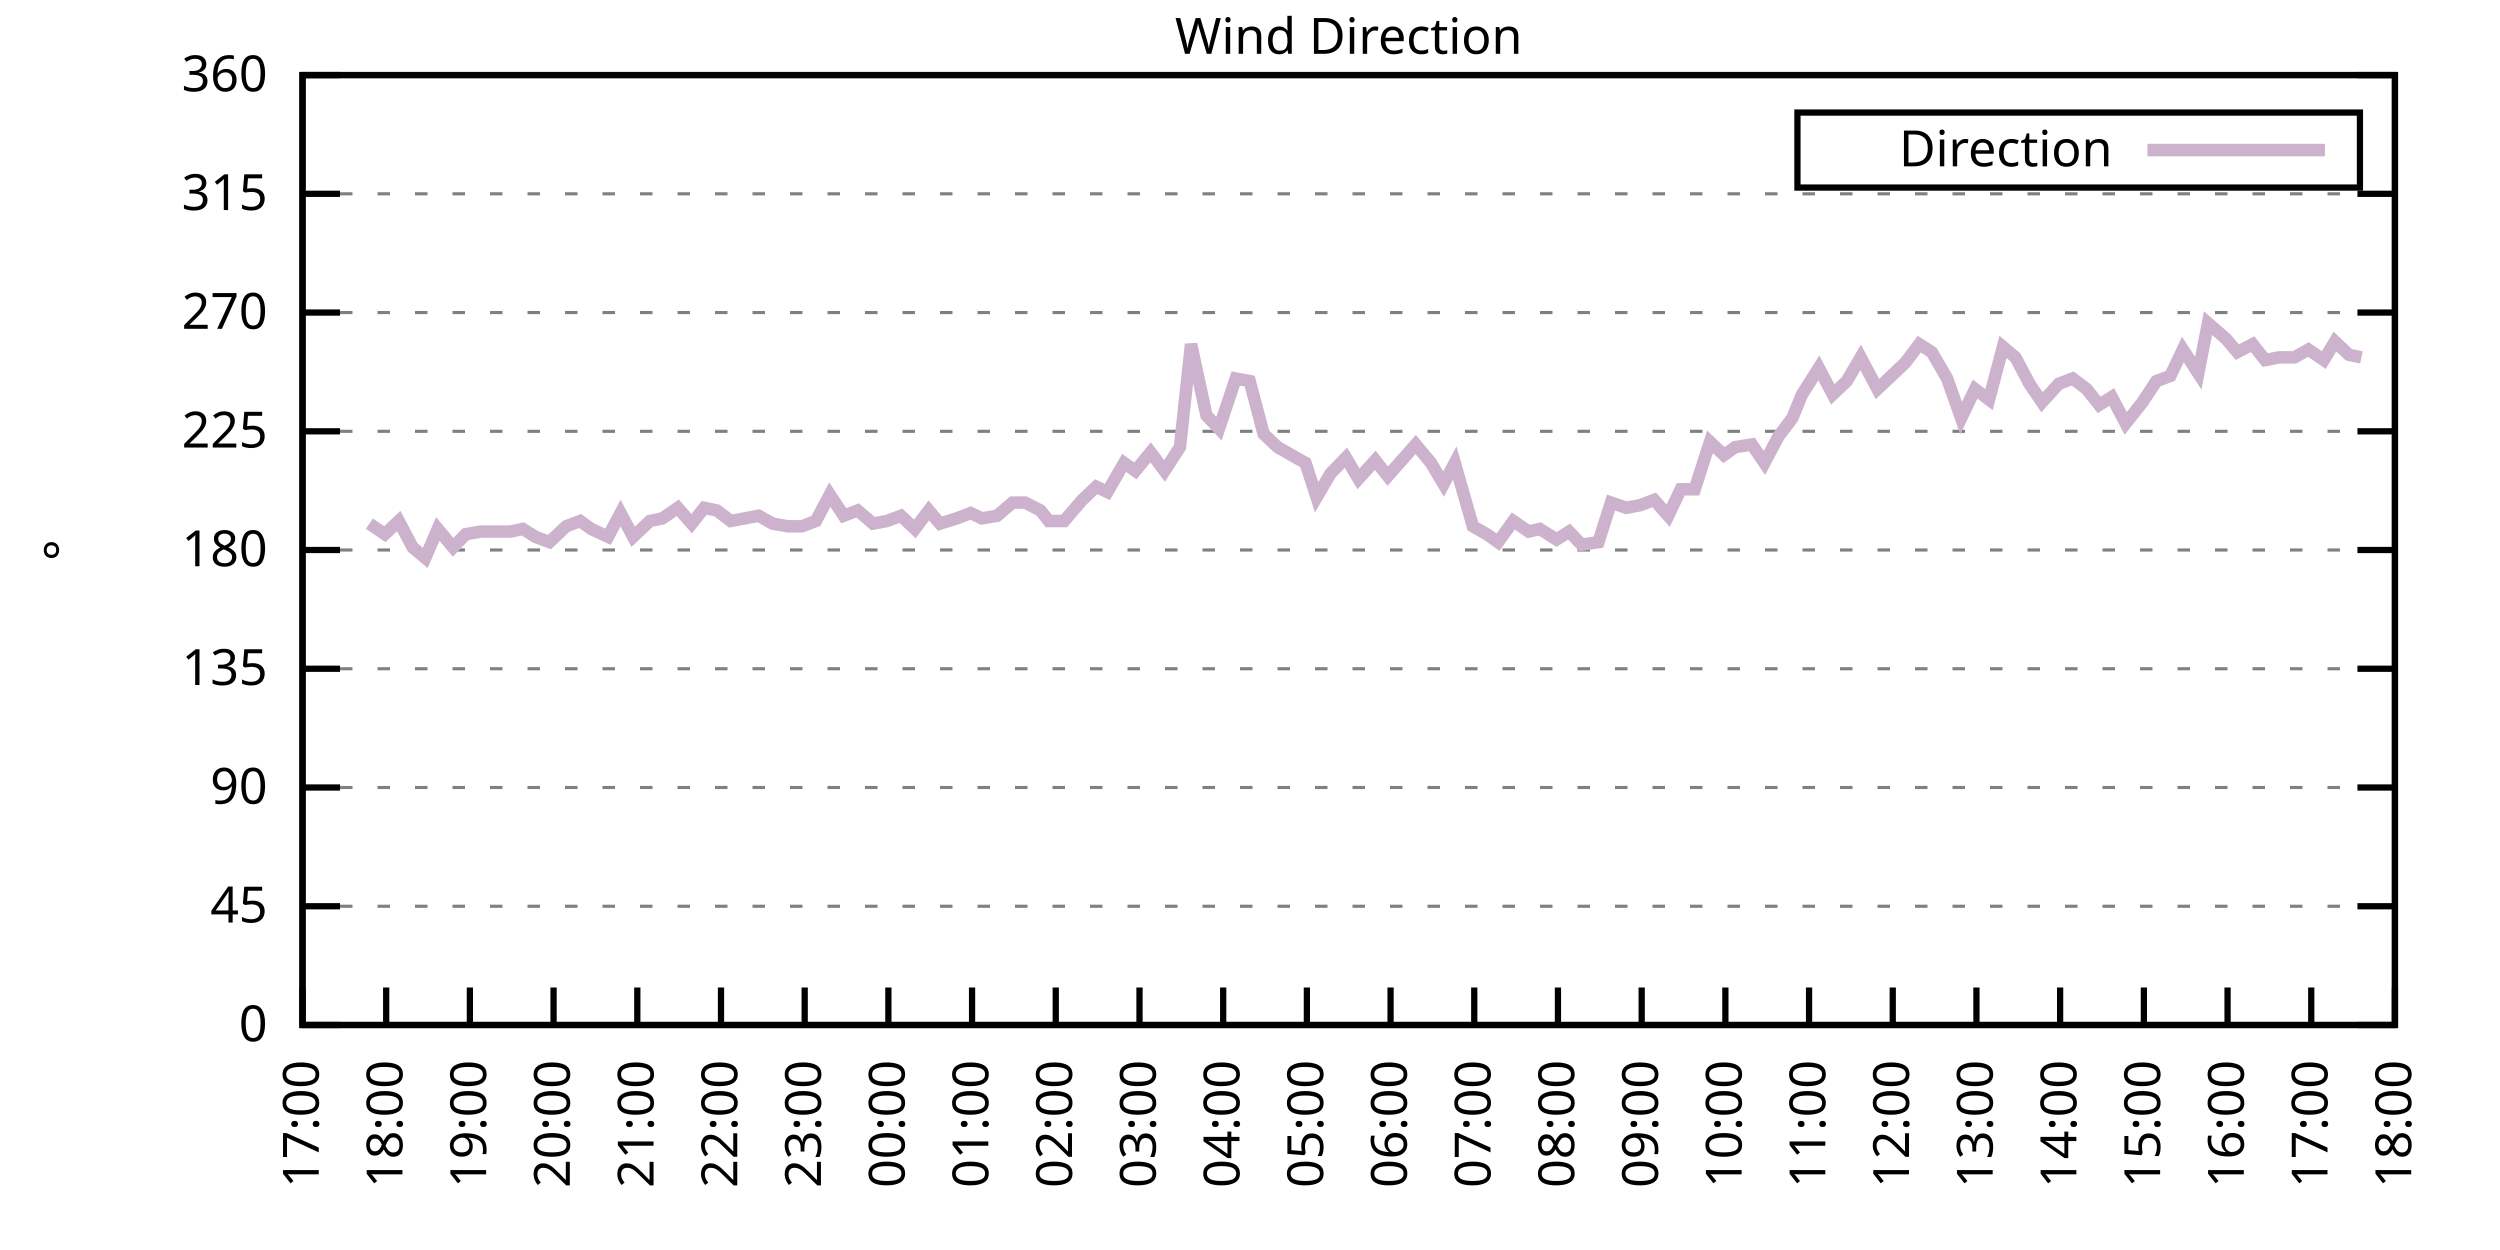
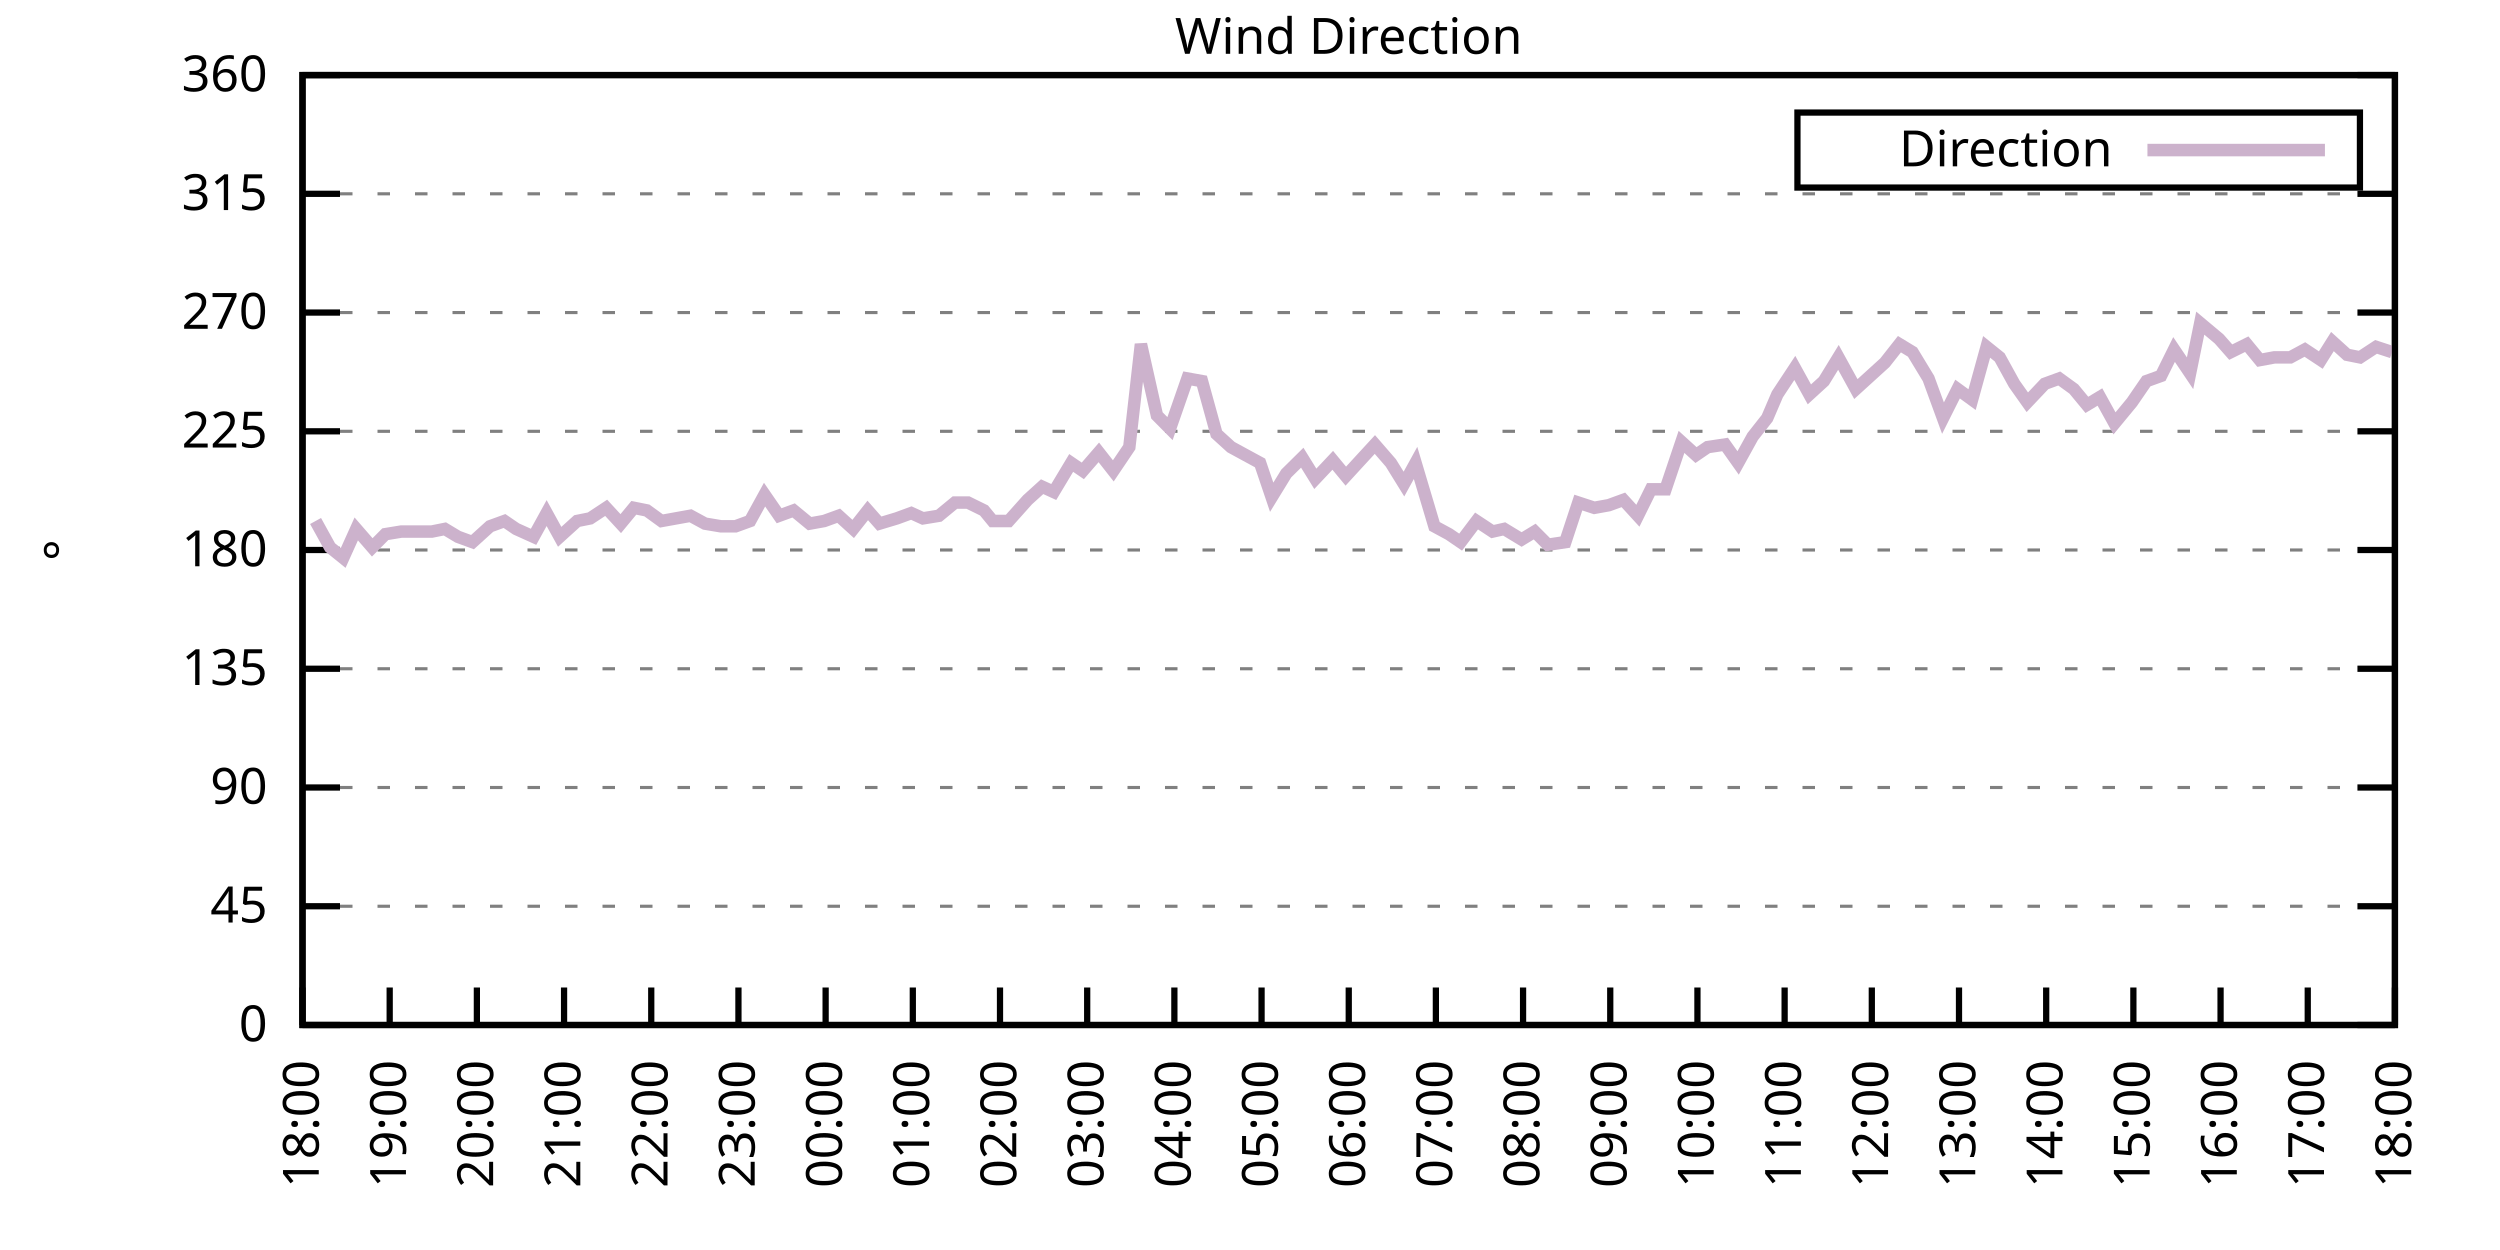
<svg xmlns="http://www.w3.org/2000/svg" xmlns:xlink="http://www.w3.org/1999/xlink" width="400" height="200" viewBox="0 0 400 200">
  <g id="gnuplot_canvas">
    <rect x="0" y="0" width="400" height="200" fill="none" />
    <defs>
      <circle id="gpDot" r="0.5" stroke-width="0.5" stroke="currentColor" />
      <path id="gpPt0" stroke-width="0.333" stroke="currentColor" d="M-1,0 h2 M0,-1 v2" />
      <path id="gpPt1" stroke-width="0.333" stroke="currentColor" d="M-1,-1 L1,1 M1,-1 L-1,1" />
      <path id="gpPt2" stroke-width="0.333" stroke="currentColor" d="M-1,0 L1,0 M0,-1 L0,1 M-1,-1 L1,1 M-1,1 L1,-1" />
      <rect id="gpPt3" stroke-width="0.333" stroke="currentColor" x="-1" y="-1" width="2" height="2" />
      <rect id="gpPt4" stroke-width="0.333" stroke="currentColor" fill="currentColor" x="-1" y="-1" width="2" height="2" />
      <circle id="gpPt5" stroke-width="0.333" stroke="currentColor" cx="0" cy="0" r="1" />
      <use xlink:href="#gpPt5" id="gpPt6" fill="currentColor" stroke="none" />
      <path id="gpPt7" stroke-width="0.333" stroke="currentColor" d="M0,-1.33 L-1.33,0.67 L1.33,0.67 z" />
      <use xlink:href="#gpPt7" id="gpPt8" fill="currentColor" stroke="none" />
      <use xlink:href="#gpPt7" id="gpPt9" stroke="currentColor" transform="rotate(180)" />
      <use xlink:href="#gpPt9" id="gpPt10" fill="currentColor" stroke="none" />
      <use xlink:href="#gpPt3" id="gpPt11" stroke="currentColor" transform="rotate(45)" />
      <use xlink:href="#gpPt11" id="gpPt12" fill="currentColor" stroke="none" />
      <path id="gpPt13" stroke-width="0.333" stroke="currentColor" d="M0,1.330 L1.265,0.411 L0.782,-1.067 L-0.782,-1.076 L-1.265,0.411 z" />
      <use xlink:href="#gpPt13" id="gpPt14" fill="currentColor" stroke="none" />
      <filter id="textbox" filterUnits="objectBoundingBox" x="0" y="0" height="1" width="1">
        <feFlood flood-color="white" flood-opacity="1" result="bgnd" />
        <feComposite in="SourceGraphic" in2="bgnd" operator="atop" />
      </filter>
      <filter id="greybox" filterUnits="objectBoundingBox" x="0" y="0" height="1" width="1">
        <feFlood flood-color="lightgrey" flood-opacity="1" result="grey" />
        <feComposite in="SourceGraphic" in2="grey" operator="atop" />
      </filter>
    </defs>
    <g fill="none" color="white" stroke="currentColor" stroke-width="1.00" stroke-linecap="butt" stroke-linejoin="miter">
</g>
    <g fill="none" color="black" stroke="currentColor" stroke-width="1.00" stroke-linecap="butt" stroke-linejoin="miter">
      <g stroke="none" shape-rendering="crispEdges">
        <polygon fill="rgb(255, 255, 255)" points="48.40,164.00 383.18,164.00 383.18,12.02 48.40,12.02 " />
      </g>
    </g>
    <g fill="none" color="black" stroke="currentColor" stroke-width="1.00" stroke-linecap="butt" stroke-linejoin="miter">
</g>
    <g fill="none" color="black" stroke="black" stroke-width="0.50" stroke-linecap="butt" stroke-linejoin="miter">
</g>
    <g fill="none" color="gray" stroke="currentColor" stroke-width="0.50" stroke-linecap="butt" stroke-linejoin="miter">
      <path stroke="gray" stroke-dasharray="2,4" class="gridline" d="M48.40,164.00 L383.19,164.00  " />
    </g>
    <g fill="none" color="gray" stroke="gray" stroke-width="1.00" stroke-linecap="butt" stroke-linejoin="miter">
</g>
    <g fill="none" color="black" stroke="currentColor" stroke-width="1.00" stroke-linecap="butt" stroke-linejoin="miter">
      <path stroke="black" d="M48.40,164.00 L54.40,164.00 M383.19,164.00 L377.19,164.00  " />
      <g transform="translate(42.80,166.60)" stroke="none" fill="black" font-family="Sans" font-size="8.00" text-anchor="end">
        <text>
          <tspan font-family="Sans"> 0</tspan>
        </text>
      </g>
    </g>
    <g fill="none" color="black" stroke="currentColor" stroke-width="1.00" stroke-linecap="butt" stroke-linejoin="miter">
</g>
    <g fill="none" color="black" stroke="black" stroke-width="0.50" stroke-linecap="butt" stroke-linejoin="miter">
</g>
    <g fill="none" color="gray" stroke="currentColor" stroke-width="0.50" stroke-linecap="butt" stroke-linejoin="miter">
      <path stroke="gray" stroke-dasharray="2,4" class="gridline" d="M48.40,145.00 L383.19,145.00  " />
    </g>
    <g fill="none" color="gray" stroke="gray" stroke-width="1.00" stroke-linecap="butt" stroke-linejoin="miter">
</g>
    <g fill="none" color="black" stroke="currentColor" stroke-width="1.00" stroke-linecap="butt" stroke-linejoin="miter">
      <path stroke="black" d="M48.40,145.00 L54.40,145.00 M383.19,145.00 L377.19,145.00  " />
      <g transform="translate(42.80,147.60)" stroke="none" fill="black" font-family="Sans" font-size="8.00" text-anchor="end">
        <text>
          <tspan font-family="Sans"> 45</tspan>
        </text>
      </g>
    </g>
    <g fill="none" color="black" stroke="currentColor" stroke-width="1.00" stroke-linecap="butt" stroke-linejoin="miter">
</g>
    <g fill="none" color="black" stroke="black" stroke-width="0.50" stroke-linecap="butt" stroke-linejoin="miter">
</g>
    <g fill="none" color="gray" stroke="currentColor" stroke-width="0.50" stroke-linecap="butt" stroke-linejoin="miter">
      <path stroke="gray" stroke-dasharray="2,4" class="gridline" d="M48.40,126.00 L383.19,126.00  " />
    </g>
    <g fill="none" color="gray" stroke="gray" stroke-width="1.00" stroke-linecap="butt" stroke-linejoin="miter">
</g>
    <g fill="none" color="black" stroke="currentColor" stroke-width="1.00" stroke-linecap="butt" stroke-linejoin="miter">
      <path stroke="black" d="M48.40,126.00 L54.40,126.00 M383.19,126.00 L377.19,126.00  " />
      <g transform="translate(42.80,128.60)" stroke="none" fill="black" font-family="Sans" font-size="8.00" text-anchor="end">
        <text>
          <tspan font-family="Sans"> 90</tspan>
        </text>
      </g>
    </g>
    <g fill="none" color="black" stroke="currentColor" stroke-width="1.00" stroke-linecap="butt" stroke-linejoin="miter">
</g>
    <g fill="none" color="black" stroke="black" stroke-width="0.50" stroke-linecap="butt" stroke-linejoin="miter">
</g>
    <g fill="none" color="gray" stroke="currentColor" stroke-width="0.50" stroke-linecap="butt" stroke-linejoin="miter">
      <path stroke="gray" stroke-dasharray="2,4" class="gridline" d="M48.40,107.00 L383.19,107.00  " />
    </g>
    <g fill="none" color="gray" stroke="gray" stroke-width="1.00" stroke-linecap="butt" stroke-linejoin="miter">
</g>
    <g fill="none" color="black" stroke="currentColor" stroke-width="1.00" stroke-linecap="butt" stroke-linejoin="miter">
      <path stroke="black" d="M48.40,107.00 L54.40,107.00 M383.19,107.00 L377.19,107.00  " />
      <g transform="translate(42.80,109.60)" stroke="none" fill="black" font-family="Sans" font-size="8.00" text-anchor="end">
        <text>
          <tspan font-family="Sans"> 135</tspan>
        </text>
      </g>
    </g>
    <g fill="none" color="black" stroke="currentColor" stroke-width="1.00" stroke-linecap="butt" stroke-linejoin="miter">
</g>
    <g fill="none" color="black" stroke="black" stroke-width="0.50" stroke-linecap="butt" stroke-linejoin="miter">
</g>
    <g fill="none" color="gray" stroke="currentColor" stroke-width="0.50" stroke-linecap="butt" stroke-linejoin="miter">
      <path stroke="gray" stroke-dasharray="2,4" class="gridline" d="M48.40,88.00 L383.19,88.00  " />
    </g>
    <g fill="none" color="gray" stroke="gray" stroke-width="1.00" stroke-linecap="butt" stroke-linejoin="miter">
</g>
    <g fill="none" color="black" stroke="currentColor" stroke-width="1.00" stroke-linecap="butt" stroke-linejoin="miter">
      <path stroke="black" d="M48.40,88.00 L54.40,88.00 M383.19,88.00 L377.19,88.00  " />
      <g transform="translate(42.80,90.60)" stroke="none" fill="black" font-family="Sans" font-size="8.00" text-anchor="end">
        <text>
          <tspan font-family="Sans"> 180</tspan>
        </text>
      </g>
    </g>
    <g fill="none" color="black" stroke="currentColor" stroke-width="1.00" stroke-linecap="butt" stroke-linejoin="miter">
</g>
    <g fill="none" color="black" stroke="black" stroke-width="0.50" stroke-linecap="butt" stroke-linejoin="miter">
</g>
    <g fill="none" color="gray" stroke="currentColor" stroke-width="0.50" stroke-linecap="butt" stroke-linejoin="miter">
      <path stroke="gray" stroke-dasharray="2,4" class="gridline" d="M48.40,69.01 L383.19,69.01  " />
    </g>
    <g fill="none" color="gray" stroke="gray" stroke-width="1.00" stroke-linecap="butt" stroke-linejoin="miter">
</g>
    <g fill="none" color="black" stroke="currentColor" stroke-width="1.00" stroke-linecap="butt" stroke-linejoin="miter">
      <path stroke="black" d="M48.40,69.01 L54.40,69.01 M383.19,69.01 L377.19,69.01  " />
      <g transform="translate(42.80,71.61)" stroke="none" fill="black" font-family="Sans" font-size="8.00" text-anchor="end">
        <text>
          <tspan font-family="Sans"> 225</tspan>
        </text>
      </g>
    </g>
    <g fill="none" color="black" stroke="currentColor" stroke-width="1.00" stroke-linecap="butt" stroke-linejoin="miter">
</g>
    <g fill="none" color="black" stroke="black" stroke-width="0.50" stroke-linecap="butt" stroke-linejoin="miter">
</g>
    <g fill="none" color="gray" stroke="currentColor" stroke-width="0.50" stroke-linecap="butt" stroke-linejoin="miter">
      <path stroke="gray" stroke-dasharray="2,4" class="gridline" d="M48.40,50.01 L383.19,50.01  " />
    </g>
    <g fill="none" color="gray" stroke="gray" stroke-width="1.00" stroke-linecap="butt" stroke-linejoin="miter">
</g>
    <g fill="none" color="black" stroke="currentColor" stroke-width="1.00" stroke-linecap="butt" stroke-linejoin="miter">
      <path stroke="black" d="M48.40,50.01 L54.40,50.01 M383.19,50.01 L377.19,50.01  " />
      <g transform="translate(42.80,52.61)" stroke="none" fill="black" font-family="Sans" font-size="8.00" text-anchor="end">
        <text>
          <tspan font-family="Sans"> 270</tspan>
        </text>
      </g>
    </g>
    <g fill="none" color="black" stroke="currentColor" stroke-width="1.00" stroke-linecap="butt" stroke-linejoin="miter">
</g>
    <g fill="none" color="black" stroke="black" stroke-width="0.50" stroke-linecap="butt" stroke-linejoin="miter">
</g>
    <g fill="none" color="gray" stroke="currentColor" stroke-width="0.50" stroke-linecap="butt" stroke-linejoin="miter">
      <path stroke="gray" stroke-dasharray="2,4" class="gridline" d="M48.40,31.01 L383.19,31.01  " />
    </g>
    <g fill="none" color="gray" stroke="gray" stroke-width="1.00" stroke-linecap="butt" stroke-linejoin="miter">
</g>
    <g fill="none" color="black" stroke="currentColor" stroke-width="1.00" stroke-linecap="butt" stroke-linejoin="miter">
      <path stroke="black" d="M48.40,31.01 L54.40,31.01 M383.19,31.01 L377.19,31.01  " />
      <g transform="translate(42.80,33.61)" stroke="none" fill="black" font-family="Sans" font-size="8.00" text-anchor="end">
        <text>
          <tspan font-family="Sans"> 315</tspan>
        </text>
      </g>
    </g>
    <g fill="none" color="black" stroke="currentColor" stroke-width="1.00" stroke-linecap="butt" stroke-linejoin="miter">
</g>
    <g fill="none" color="black" stroke="black" stroke-width="0.50" stroke-linecap="butt" stroke-linejoin="miter">
</g>
    <g fill="none" color="gray" stroke="currentColor" stroke-width="0.50" stroke-linecap="butt" stroke-linejoin="miter">
      <path stroke="gray" stroke-dasharray="2,4" class="gridline" d="M48.40,12.01 L383.19,12.01  " />
    </g>
    <g fill="none" color="gray" stroke="gray" stroke-width="1.00" stroke-linecap="butt" stroke-linejoin="miter">
</g>
    <g fill="none" color="black" stroke="currentColor" stroke-width="1.00" stroke-linecap="butt" stroke-linejoin="miter">
      <path stroke="black" d="M48.40,12.01 L54.40,12.01 M383.19,12.01 L377.19,12.01  " />
      <g transform="translate(42.80,14.61)" stroke="none" fill="black" font-family="Sans" font-size="8.00" text-anchor="end">
        <text>
          <tspan font-family="Sans"> 360</tspan>
        </text>
      </g>
    </g>
    <g fill="none" color="black" stroke="currentColor" stroke-width="1.00" stroke-linecap="butt" stroke-linejoin="miter">
      <path stroke="black" d="M48.40,164.00 L48.40,158.00  " />
      <g transform="translate(51.00,169.60) rotate(270.00)" stroke="none" fill="black" font-family="Sans" font-size="8.00" text-anchor="end">
        <text>
-           <tspan font-family="Sans">17:00</tspan>
-         </text>
-       </g>
-     </g>
-     <g fill="none" color="black" stroke="currentColor" stroke-width="1.00" stroke-linecap="butt" stroke-linejoin="miter">
-       <path stroke="black" d="M61.79,164.00 L61.79,158.00  " />
-       <g transform="translate(64.39,169.60) rotate(270.00)" stroke="none" fill="black" font-family="Sans" font-size="8.00" text-anchor="end">
-         <text>
          <tspan font-family="Sans">18:00</tspan>
        </text>
      </g>
    </g>
    <g fill="none" color="black" stroke="currentColor" stroke-width="1.00" stroke-linecap="butt" stroke-linejoin="miter">
-       <path stroke="black" d="M75.18,164.00 L75.18,158.00  " />
-       <g transform="translate(77.78,169.60) rotate(270.00)" stroke="none" fill="black" font-family="Sans" font-size="8.00" text-anchor="end">
+       <path stroke="black" d="M62.35,164.00 L62.35,158.00  " />
+       <g transform="translate(64.95,169.60) rotate(270.00)" stroke="none" fill="black" font-family="Sans" font-size="8.00" text-anchor="end">
        <text>
          <tspan font-family="Sans">19:00</tspan>
        </text>
      </g>
    </g>
    <g fill="none" color="black" stroke="currentColor" stroke-width="1.00" stroke-linecap="butt" stroke-linejoin="miter">
-       <path stroke="black" d="M88.57,164.00 L88.57,158.00  " />
-       <g transform="translate(91.17,169.60) rotate(270.00)" stroke="none" fill="black" font-family="Sans" font-size="8.00" text-anchor="end">
+       <path stroke="black" d="M76.30,164.00 L76.30,158.00  " />
+       <g transform="translate(78.90,169.60) rotate(270.00)" stroke="none" fill="black" font-family="Sans" font-size="8.00" text-anchor="end">
        <text>
          <tspan font-family="Sans">20:00</tspan>
        </text>
      </g>
    </g>
    <g fill="none" color="black" stroke="currentColor" stroke-width="1.00" stroke-linecap="butt" stroke-linejoin="miter">
-       <path stroke="black" d="M101.97,164.00 L101.97,158.00  " />
-       <g transform="translate(104.57,169.60) rotate(270.00)" stroke="none" fill="black" font-family="Sans" font-size="8.00" text-anchor="end">
+       <path stroke="black" d="M90.25,164.00 L90.25,158.00  " />
+       <g transform="translate(92.85,169.60) rotate(270.00)" stroke="none" fill="black" font-family="Sans" font-size="8.00" text-anchor="end">
        <text>
          <tspan font-family="Sans">21:00</tspan>
        </text>
      </g>
    </g>
    <g fill="none" color="black" stroke="currentColor" stroke-width="1.00" stroke-linecap="butt" stroke-linejoin="miter">
-       <path stroke="black" d="M115.36,164.00 L115.36,158.00  " />
-       <g transform="translate(117.96,169.60) rotate(270.00)" stroke="none" fill="black" font-family="Sans" font-size="8.00" text-anchor="end">
+       <path stroke="black" d="M104.20,164.00 L104.20,158.00  " />
+       <g transform="translate(106.80,169.60) rotate(270.00)" stroke="none" fill="black" font-family="Sans" font-size="8.00" text-anchor="end">
        <text>
          <tspan font-family="Sans">22:00</tspan>
        </text>
      </g>
    </g>
    <g fill="none" color="black" stroke="currentColor" stroke-width="1.00" stroke-linecap="butt" stroke-linejoin="miter">
-       <path stroke="black" d="M128.75,164.00 L128.75,158.00  " />
-       <g transform="translate(131.35,169.60) rotate(270.00)" stroke="none" fill="black" font-family="Sans" font-size="8.00" text-anchor="end">
+       <path stroke="black" d="M118.15,164.00 L118.15,158.00  " />
+       <g transform="translate(120.75,169.60) rotate(270.00)" stroke="none" fill="black" font-family="Sans" font-size="8.00" text-anchor="end">
        <text>
          <tspan font-family="Sans">23:00</tspan>
        </text>
      </g>
    </g>
    <g fill="none" color="black" stroke="currentColor" stroke-width="1.00" stroke-linecap="butt" stroke-linejoin="miter">
-       <path stroke="black" d="M142.14,164.00 L142.14,158.00  " />
-       <g transform="translate(144.74,169.60) rotate(270.00)" stroke="none" fill="black" font-family="Sans" font-size="8.00" text-anchor="end">
+       <path stroke="black" d="M132.10,164.00 L132.10,158.00  " />
+       <g transform="translate(134.70,169.60) rotate(270.00)" stroke="none" fill="black" font-family="Sans" font-size="8.00" text-anchor="end">
        <text>
          <tspan font-family="Sans">00:00</tspan>
        </text>
      </g>
    </g>
    <g fill="none" color="black" stroke="currentColor" stroke-width="1.00" stroke-linecap="butt" stroke-linejoin="miter">
-       <path stroke="black" d="M155.53,164.00 L155.53,158.00  " />
-       <g transform="translate(158.13,169.60) rotate(270.00)" stroke="none" fill="black" font-family="Sans" font-size="8.00" text-anchor="end">
+       <path stroke="black" d="M146.05,164.00 L146.05,158.00  " />
+       <g transform="translate(148.65,169.60) rotate(270.00)" stroke="none" fill="black" font-family="Sans" font-size="8.00" text-anchor="end">
        <text>
          <tspan font-family="Sans">01:00</tspan>
        </text>
      </g>
    </g>
    <g fill="none" color="black" stroke="currentColor" stroke-width="1.00" stroke-linecap="butt" stroke-linejoin="miter">
-       <path stroke="black" d="M168.92,164.00 L168.92,158.00  " />
-       <g transform="translate(171.52,169.60) rotate(270.00)" stroke="none" fill="black" font-family="Sans" font-size="8.00" text-anchor="end">
+       <path stroke="black" d="M160.00,164.00 L160.00,158.00  " />
+       <g transform="translate(162.60,169.60) rotate(270.00)" stroke="none" fill="black" font-family="Sans" font-size="8.00" text-anchor="end">
        <text>
          <tspan font-family="Sans">02:00</tspan>
        </text>
      </g>
    </g>
    <g fill="none" color="black" stroke="currentColor" stroke-width="1.00" stroke-linecap="butt" stroke-linejoin="miter">
-       <path stroke="black" d="M182.32,164.00 L182.32,158.00  " />
-       <g transform="translate(184.92,169.60) rotate(270.00)" stroke="none" fill="black" font-family="Sans" font-size="8.00" text-anchor="end">
+       <path stroke="black" d="M173.95,164.00 L173.95,158.00  " />
+       <g transform="translate(176.55,169.60) rotate(270.00)" stroke="none" fill="black" font-family="Sans" font-size="8.00" text-anchor="end">
        <text>
          <tspan font-family="Sans">03:00</tspan>
        </text>
      </g>
    </g>
    <g fill="none" color="black" stroke="currentColor" stroke-width="1.00" stroke-linecap="butt" stroke-linejoin="miter">
-       <path stroke="black" d="M195.71,164.00 L195.71,158.00  " />
-       <g transform="translate(198.31,169.60) rotate(270.00)" stroke="none" fill="black" font-family="Sans" font-size="8.00" text-anchor="end">
+       <path stroke="black" d="M187.90,164.00 L187.90,158.00  " />
+       <g transform="translate(190.50,169.60) rotate(270.00)" stroke="none" fill="black" font-family="Sans" font-size="8.00" text-anchor="end">
        <text>
          <tspan font-family="Sans">04:00</tspan>
        </text>
      </g>
    </g>
    <g fill="none" color="black" stroke="currentColor" stroke-width="1.00" stroke-linecap="butt" stroke-linejoin="miter">
-       <path stroke="black" d="M209.10,164.00 L209.10,158.00  " />
-       <g transform="translate(211.70,169.60) rotate(270.00)" stroke="none" fill="black" font-family="Sans" font-size="8.00" text-anchor="end">
+       <path stroke="black" d="M201.85,164.00 L201.85,158.00  " />
+       <g transform="translate(204.45,169.60) rotate(270.00)" stroke="none" fill="black" font-family="Sans" font-size="8.00" text-anchor="end">
        <text>
          <tspan font-family="Sans">05:00</tspan>
        </text>
      </g>
    </g>
    <g fill="none" color="black" stroke="currentColor" stroke-width="1.00" stroke-linecap="butt" stroke-linejoin="miter">
-       <path stroke="black" d="M222.49,164.00 L222.49,158.00  " />
-       <g transform="translate(225.09,169.60) rotate(270.00)" stroke="none" fill="black" font-family="Sans" font-size="8.00" text-anchor="end">
+       <path stroke="black" d="M215.80,164.00 L215.80,158.00  " />
+       <g transform="translate(218.40,169.60) rotate(270.00)" stroke="none" fill="black" font-family="Sans" font-size="8.00" text-anchor="end">
        <text>
          <tspan font-family="Sans">06:00</tspan>
        </text>
      </g>
    </g>
    <g fill="none" color="black" stroke="currentColor" stroke-width="1.00" stroke-linecap="butt" stroke-linejoin="miter">
-       <path stroke="black" d="M235.88,164.00 L235.88,158.00  " />
-       <g transform="translate(238.48,169.60) rotate(270.00)" stroke="none" fill="black" font-family="Sans" font-size="8.00" text-anchor="end">
+       <path stroke="black" d="M229.74,164.00 L229.74,158.00  " />
+       <g transform="translate(232.34,169.60) rotate(270.00)" stroke="none" fill="black" font-family="Sans" font-size="8.00" text-anchor="end">
        <text>
          <tspan font-family="Sans">07:00</tspan>
        </text>
      </g>
    </g>
    <g fill="none" color="black" stroke="currentColor" stroke-width="1.00" stroke-linecap="butt" stroke-linejoin="miter">
-       <path stroke="black" d="M249.27,164.00 L249.27,158.00  " />
-       <g transform="translate(251.87,169.60) rotate(270.00)" stroke="none" fill="black" font-family="Sans" font-size="8.00" text-anchor="end">
+       <path stroke="black" d="M243.69,164.00 L243.69,158.00  " />
+       <g transform="translate(246.29,169.60) rotate(270.00)" stroke="none" fill="black" font-family="Sans" font-size="8.00" text-anchor="end">
        <text>
          <tspan font-family="Sans">08:00</tspan>
        </text>
      </g>
    </g>
    <g fill="none" color="black" stroke="currentColor" stroke-width="1.00" stroke-linecap="butt" stroke-linejoin="miter">
-       <path stroke="black" d="M262.67,164.00 L262.67,158.00  " />
-       <g transform="translate(265.27,169.60) rotate(270.00)" stroke="none" fill="black" font-family="Sans" font-size="8.00" text-anchor="end">
+       <path stroke="black" d="M257.64,164.00 L257.64,158.00  " />
+       <g transform="translate(260.24,169.60) rotate(270.00)" stroke="none" fill="black" font-family="Sans" font-size="8.00" text-anchor="end">
        <text>
          <tspan font-family="Sans">09:00</tspan>
        </text>
      </g>
    </g>
    <g fill="none" color="black" stroke="currentColor" stroke-width="1.00" stroke-linecap="butt" stroke-linejoin="miter">
-       <path stroke="black" d="M276.06,164.00 L276.06,158.00  " />
-       <g transform="translate(278.66,169.60) rotate(270.00)" stroke="none" fill="black" font-family="Sans" font-size="8.00" text-anchor="end">
+       <path stroke="black" d="M271.59,164.00 L271.59,158.00  " />
+       <g transform="translate(274.19,169.60) rotate(270.00)" stroke="none" fill="black" font-family="Sans" font-size="8.00" text-anchor="end">
        <text>
          <tspan font-family="Sans">10:00</tspan>
        </text>
      </g>
    </g>
    <g fill="none" color="black" stroke="currentColor" stroke-width="1.00" stroke-linecap="butt" stroke-linejoin="miter">
-       <path stroke="black" d="M289.45,164.00 L289.45,158.00  " />
-       <g transform="translate(292.05,169.60) rotate(270.00)" stroke="none" fill="black" font-family="Sans" font-size="8.00" text-anchor="end">
+       <path stroke="black" d="M285.54,164.00 L285.54,158.00  " />
+       <g transform="translate(288.14,169.60) rotate(270.00)" stroke="none" fill="black" font-family="Sans" font-size="8.00" text-anchor="end">
        <text>
          <tspan font-family="Sans">11:00</tspan>
        </text>
      </g>
    </g>
    <g fill="none" color="black" stroke="currentColor" stroke-width="1.00" stroke-linecap="butt" stroke-linejoin="miter">
-       <path stroke="black" d="M302.84,164.00 L302.84,158.00  " />
-       <g transform="translate(305.44,169.60) rotate(270.00)" stroke="none" fill="black" font-family="Sans" font-size="8.00" text-anchor="end">
+       <path stroke="black" d="M299.49,164.00 L299.49,158.00  " />
+       <g transform="translate(302.09,169.60) rotate(270.00)" stroke="none" fill="black" font-family="Sans" font-size="8.00" text-anchor="end">
        <text>
          <tspan font-family="Sans">12:00</tspan>
        </text>
      </g>
    </g>
    <g fill="none" color="black" stroke="currentColor" stroke-width="1.00" stroke-linecap="butt" stroke-linejoin="miter">
-       <path stroke="black" d="M316.23,164.00 L316.23,158.00  " />
-       <g transform="translate(318.83,169.60) rotate(270.00)" stroke="none" fill="black" font-family="Sans" font-size="8.00" text-anchor="end">
+       <path stroke="black" d="M313.44,164.00 L313.44,158.00  " />
+       <g transform="translate(316.04,169.60) rotate(270.00)" stroke="none" fill="black" font-family="Sans" font-size="8.00" text-anchor="end">
        <text>
          <tspan font-family="Sans">13:00</tspan>
        </text>
      </g>
    </g>
    <g fill="none" color="black" stroke="currentColor" stroke-width="1.00" stroke-linecap="butt" stroke-linejoin="miter">
-       <path stroke="black" d="M329.62,164.00 L329.62,158.00  " />
-       <g transform="translate(332.22,169.60) rotate(270.00)" stroke="none" fill="black" font-family="Sans" font-size="8.00" text-anchor="end">
+       <path stroke="black" d="M327.39,164.00 L327.39,158.00  " />
+       <g transform="translate(329.99,169.60) rotate(270.00)" stroke="none" fill="black" font-family="Sans" font-size="8.00" text-anchor="end">
        <text>
          <tspan font-family="Sans">14:00</tspan>
        </text>
      </g>
    </g>
    <g fill="none" color="black" stroke="currentColor" stroke-width="1.00" stroke-linecap="butt" stroke-linejoin="miter">
-       <path stroke="black" d="M343.02,164.00 L343.02,158.00  " />
-       <g transform="translate(345.62,169.60) rotate(270.00)" stroke="none" fill="black" font-family="Sans" font-size="8.00" text-anchor="end">
+       <path stroke="black" d="M341.34,164.00 L341.34,158.00  " />
+       <g transform="translate(343.94,169.60) rotate(270.00)" stroke="none" fill="black" font-family="Sans" font-size="8.00" text-anchor="end">
        <text>
          <tspan font-family="Sans">15:00</tspan>
        </text>
      </g>
    </g>
    <g fill="none" color="black" stroke="currentColor" stroke-width="1.00" stroke-linecap="butt" stroke-linejoin="miter">
-       <path stroke="black" d="M356.41,164.00 L356.41,158.00  " />
-       <g transform="translate(359.01,169.60) rotate(270.00)" stroke="none" fill="black" font-family="Sans" font-size="8.00" text-anchor="end">
+       <path stroke="black" d="M355.29,164.00 L355.29,158.00  " />
+       <g transform="translate(357.89,169.60) rotate(270.00)" stroke="none" fill="black" font-family="Sans" font-size="8.00" text-anchor="end">
        <text>
          <tspan font-family="Sans">16:00</tspan>
        </text>
      </g>
    </g>
    <g fill="none" color="black" stroke="currentColor" stroke-width="1.00" stroke-linecap="butt" stroke-linejoin="miter">
-       <path stroke="black" d="M369.80,164.00 L369.80,158.00  " />
-       <g transform="translate(372.40,169.60) rotate(270.00)" stroke="none" fill="black" font-family="Sans" font-size="8.00" text-anchor="end">
+       <path stroke="black" d="M369.24,164.00 L369.24,158.00  " />
+       <g transform="translate(371.84,169.60) rotate(270.00)" stroke="none" fill="black" font-family="Sans" font-size="8.00" text-anchor="end">
        <text>
          <tspan font-family="Sans">17:00</tspan>
        </text>
      </g>
    </g>
    <g fill="none" color="black" stroke="currentColor" stroke-width="1.00" stroke-linecap="butt" stroke-linejoin="miter">
      <path stroke="black" d="M383.19,164.00 L383.19,158.00  " />
      <g transform="translate(385.79,169.60) rotate(270.00)" stroke="none" fill="black" font-family="Sans" font-size="8.00" text-anchor="end">
        <text>
          <tspan font-family="Sans">18:00</tspan>
        </text>
      </g>
    </g>
    <g fill="none" color="black" stroke="currentColor" stroke-width="1.00" stroke-linecap="butt" stroke-linejoin="miter">
</g>
    <g fill="none" color="black" stroke="currentColor" stroke-width="1.00" stroke-linecap="butt" stroke-linejoin="miter">
      <path stroke="black" d="M48.40,12.01 L48.40,164.00 L383.19,164.00 L383.19,12.01 L48.40,12.01 Z  " />
    </g>
    <g fill="none" color="black" stroke="currentColor" stroke-width="1.00" stroke-linecap="butt" stroke-linejoin="miter">
</g>
    <g fill="none" color="black" stroke="currentColor" stroke-width="1.00" stroke-linecap="butt" stroke-linejoin="miter">
      <path stroke="black" d="M287.59,30.01 L287.59,18.01 L377.59,18.01 L377.59,30.01 L287.59,30.01 Z  " />
    </g>
    <g id="Wind_direction_plot_1">
      <g fill="none" color="white" stroke="black" stroke-width="2.00" stroke-linecap="butt" stroke-linejoin="miter">
</g>
      <g fill="none" color="black" stroke="currentColor" stroke-width="2.00" stroke-linecap="butt" stroke-linejoin="miter">
        <g transform="translate(337.99,26.61)" stroke="none" fill="black" font-family="Sans" font-size="8.00" text-anchor="end">
          <text>
            <tspan font-family="Sans">Direction</tspan>
          </text>
        </g>
      </g>
      <g fill="none" color="black" stroke="currentColor" stroke-width="2.00" stroke-linecap="butt" stroke-linejoin="miter">
-         <path stroke="rgb(204, 178, 204)" d="M343.59,24.01 L371.99,24.01 M59.11,83.78 L61.57,85.47 L63.80,83.36 L66.03,87.58 L68.04,89.27 L70.05,84.63   L72.50,87.58 L74.51,85.47 L76.97,85.05 L79.20,85.05 L81.66,85.05 L83.66,84.63 L85.67,85.89 L87.91,86.74   L90.58,84.21 L92.82,83.36 L94.60,84.63 L97.28,85.89 L99.29,82.09 L101.30,85.89 L103.98,83.36 L105.98,82.94   L108.44,81.25 L110.67,83.78 L112.68,81.25 L114.69,81.67 L116.92,83.36 L119.15,82.94 L121.38,82.52 L123.62,83.78   L126.07,84.21 L128.30,84.21 L130.54,83.36 L132.77,79.14 L135.00,82.52 L137.23,81.67 L139.69,83.78 L141.92,83.36   L144.15,82.52 L146.38,84.63 L148.61,81.67 L150.40,83.78 L153.08,82.94 L155.31,82.09 L157.10,82.94 L159.55,82.52   L162.01,80.41 L164.01,80.41 L166.47,81.67 L167.81,83.36 L170.26,83.36 L173.17,79.98 L175.40,77.87 L177.18,78.72   L179.86,74.07 L181.65,75.34 L184.10,72.38 L186.33,75.34 L188.79,71.54 L190.57,55.07 L193.03,66.47 L195.04,68.58   L197.72,60.56 L199.95,60.98 L202.18,69.43 L204.41,71.54 L206.64,72.81 L208.88,74.07 L210.66,79.56 L212.89,75.76   L215.35,73.23 L217.36,76.61 L220.04,73.65 L222.04,76.18 L224.28,73.65 L226.51,71.12 L228.96,74.07 L230.97,77.45   L232.76,74.07 L235.66,84.21 L237.89,85.47 L239.68,86.74 L242.13,83.36 L244.59,85.05 L246.37,84.63 L249.05,86.32   L251.06,85.05 L253.07,87.16 L255.75,86.74 L257.76,80.41 L260.21,81.25 L262.44,80.83 L264.67,79.98 L266.91,82.52   L268.92,78.29 L271.15,78.29 L273.60,70.70 L275.83,72.81 L277.62,71.54 L280.30,71.12 L282.31,74.07 L284.54,69.85   L286.77,66.90 L288.33,63.10 L291.01,58.87 L293.24,63.10 L295.48,60.98 L297.71,57.18 L300.39,62.25 L304.85,58.03   L307.08,55.07 L309.09,56.34 L311.54,60.56 L313.78,66.90 L316.01,62.25 L318.24,63.94 L320.47,55.50 L322.48,57.18   L324.71,61.41 L326.72,64.36 L329.40,61.41 L331.63,60.56 L333.86,62.25 L335.87,64.78 L337.88,63.52 L340.11,67.74   L342.79,64.36 L345.02,60.98 L347.26,60.14 L349.26,55.92 L351.72,59.72 L353.28,51.70 L356.18,54.23 L357.97,56.34   L360.42,55.07 L362.43,57.61 L364.66,57.18 L367.12,57.18 L369.35,55.92 L371.81,57.61 L373.59,54.65 L375.82,56.76   L377.83,57.18  " />
+         <path stroke="rgb(204, 178, 204)" d="M343.59,24.01 L371.99,24.01 M50.49,83.36 L52.82,87.58 L54.91,89.27 L57.00,84.63 L59.56,87.58 L61.65,85.47   L64.21,85.05 L66.53,85.05 L69.09,85.05 L71.18,84.63 L73.28,85.89 L75.60,86.74 L78.39,84.21 L80.72,83.36   L82.58,84.63 L85.37,85.89 L87.46,82.09 L89.55,85.89 L92.34,83.36 L94.43,82.94 L96.99,81.25 L99.32,83.78   L101.41,81.25 L103.50,81.67 L105.83,83.36 L108.15,82.94 L110.48,82.52 L112.80,83.78 L115.36,84.21 L117.68,84.21   L120.01,83.36 L122.33,79.14 L124.66,82.52 L126.98,81.67 L129.54,83.78 L131.87,83.36 L134.19,82.52 L136.51,84.63   L138.84,81.67 L140.70,83.78 L143.49,82.94 L145.81,82.09 L147.67,82.94 L150.23,82.52 L152.79,80.41 L154.88,80.41   L157.44,81.67 L158.83,83.36 L161.39,83.36 L164.41,79.98 L166.74,77.87 L168.60,78.72 L171.39,74.07 L173.25,75.34   L175.81,72.38 L178.13,75.34 L180.69,71.54 L182.55,55.07 L185.11,66.47 L187.20,68.58 L189.99,60.56 L192.31,60.98   L194.64,69.43 L196.96,71.54 L199.29,72.81 L201.61,74.07 L203.47,79.56 L205.80,75.76 L208.36,73.23 L210.45,76.61   L213.24,73.65 L215.33,76.18 L217.65,73.65 L219.98,71.12 L222.54,74.07 L224.63,77.45 L226.49,74.07 L229.51,84.21   L231.84,85.47 L233.70,86.74 L236.25,83.36 L238.81,85.05 L240.67,84.63 L243.46,86.32 L245.55,85.05 L247.65,87.16   L250.44,86.74 L252.53,80.41 L255.09,81.25 L257.41,80.83 L259.74,79.98 L262.06,82.52 L264.15,78.29 L266.48,78.29   L269.04,70.70 L271.36,72.81 L273.22,71.54 L276.01,71.12 L278.10,74.07 L280.43,69.85 L282.75,66.90 L284.38,63.10   L287.17,58.87 L289.50,63.10 L291.82,60.98 L294.15,57.18 L296.94,62.25 L301.58,58.03 L303.91,55.07 L306.00,56.34   L308.56,60.56 L310.88,66.90 L313.21,62.25 L315.53,63.94 L317.86,55.50 L319.95,57.18 L322.28,61.41 L324.37,64.36   L327.16,61.41 L329.48,60.56 L331.81,62.25 L333.90,64.78 L335.99,63.52 L338.32,67.74 L341.11,64.36 L343.43,60.98   L345.76,60.14 L347.85,55.92 L350.41,59.72 L352.04,51.70 L355.06,54.23 L356.92,56.34 L359.48,55.07 L361.57,57.61   L363.89,57.18 L366.45,57.18 L368.78,55.92 L371.33,57.61 L373.19,54.65 L375.52,56.76 L377.61,57.18 L380.17,55.50   L382.73,56.34  " />
      </g>
    </g>
    <g fill="none" color="black" stroke="currentColor" stroke-width="2.00" stroke-linecap="butt" stroke-linejoin="miter">
</g>
    <g fill="none" color="black" stroke="black" stroke-width="1.00" stroke-linecap="butt" stroke-linejoin="miter">
</g>
    <g fill="none" color="black" stroke="currentColor" stroke-width="1.00" stroke-linecap="butt" stroke-linejoin="miter">
      <path stroke="black" d="M48.40,12.01 L48.40,164.00 L383.19,164.00 L383.19,12.01 L48.40,12.01 Z  " />
      <g transform="translate(12.80,88.01) rotate(270.00)" stroke="none" fill="black" font-family="Sans" font-size="8.00" text-anchor="middle">
        <text>
          <tspan font-family="Sans">°</tspan>
        </text>
      </g>
    </g>
    <g fill="none" color="black" stroke="currentColor" stroke-width="1.00" stroke-linecap="butt" stroke-linejoin="miter">
</g>
    <g fill="none" color="black" stroke="currentColor" stroke-width="1.00" stroke-linecap="butt" stroke-linejoin="miter">
      <g transform="translate(215.79,8.61)" stroke="none" fill="black" font-family="Sans" font-size="8.00" text-anchor="middle">
        <text>
          <tspan font-family="Sans">Wind Direction</tspan>
        </text>
      </g>
    </g>
    <g fill="none" color="black" stroke="currentColor" stroke-width="1.00" stroke-linecap="butt" stroke-linejoin="miter">
</g>
  </g>
</svg>
